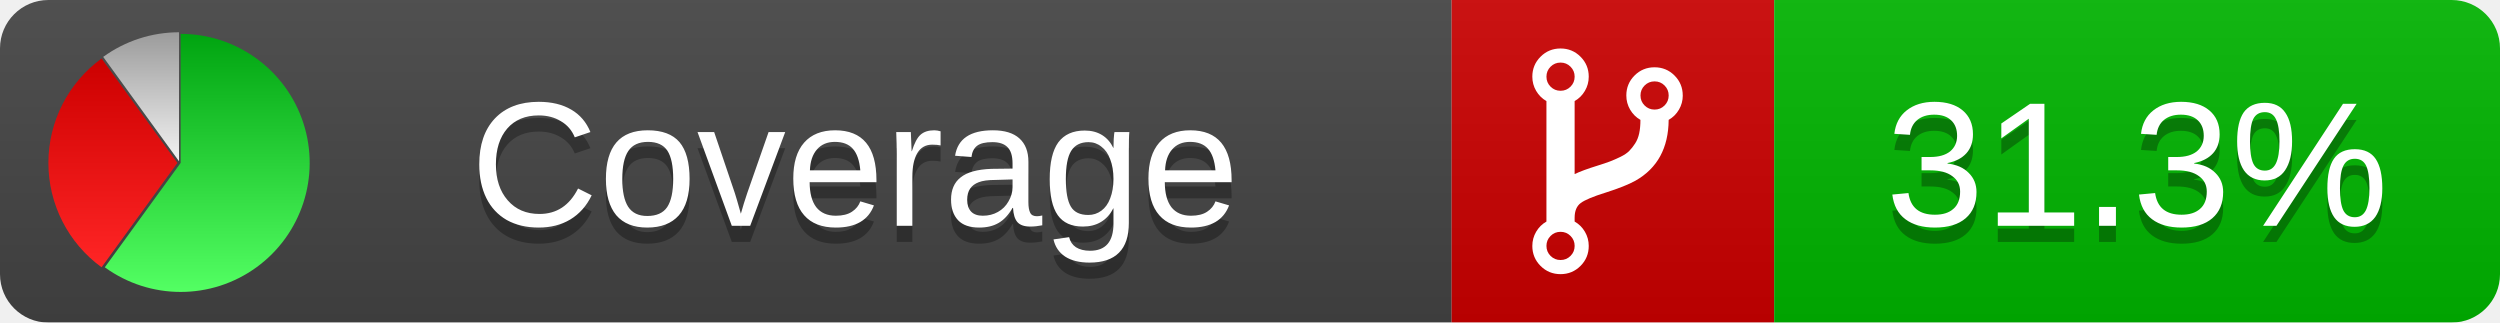
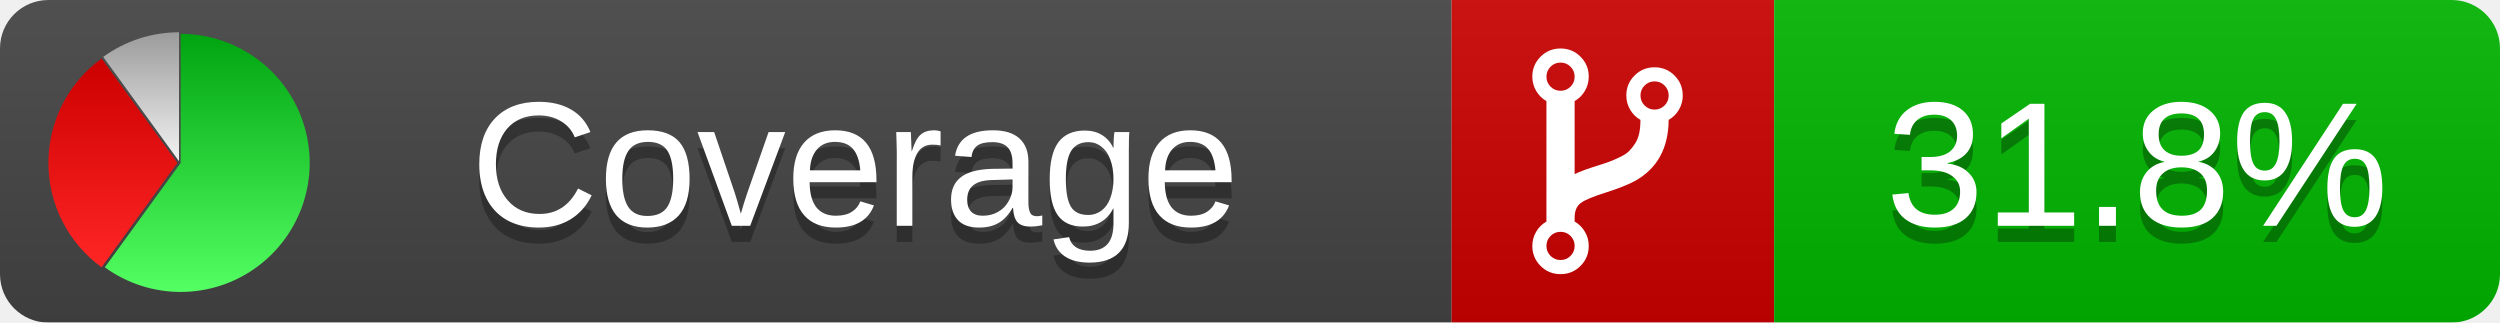
<svg xmlns="http://www.w3.org/2000/svg" xmlns:xlink="http://www.w3.org/1999/xlink" width="155" height="20">
  <style type="text/css">
          
            @keyframes fadeout {
              0 % { visibility: visible; opacity: 1; }
              40% { visibility: visible; opacity: 1; }
              50% { visibility: hidden; opacity: 0; }
              90% { visibility: hidden; opacity: 0; }
              100% { visibility: visible; opacity: 1; }
            }
            @keyframes fadein {
              0% { visibility: hidden; opacity: 0; }
              40% { visibility: hidden; opacity: 0; }
              50% { visibility: visible; opacity: 1; }
              90% { visibility: visible; opacity: 1; }
              100% { visibility: hidden; opacity: 0; }
            }
            .linecoverage {
                animation-duration: 10s;
                animation-name: fadeout;
                animation-iteration-count: infinite;
            }
            .branchcoverage {
                animation-duration: 10s;
                animation-name: fadein;
                animation-iteration-count: infinite;
            }
          
    </style>
  <defs>
    <linearGradient id="gradient" x2="0" y2="100%">
      <stop offset="0" stop-color="#bbb" stop-opacity=".1" />
      <stop offset="1" stop-opacity=".1" />
    </linearGradient>
    <linearGradient id="green" x2="0" y2="100%">
      <stop offset="0" stop-color="#00A410" />
      <stop offset="1" stop-color="#53FF63" />
    </linearGradient>
    <linearGradient id="red" x2="0" y2="100%">
      <stop offset="0" stop-color="#C00" />
      <stop offset="1" stop-color="#FF2525" />
    </linearGradient>
    <linearGradient id="gray" x2="0" y2="100%">
      <stop offset="0" stop-color="#9B9B9B" />
      <stop offset="1" stop-color="#F3F3F3" />
    </linearGradient>
    <mask id="mask">
      <rect width="155" height="20" rx="3" fill="#fff" />
    </mask>
    <g id="icon">
      <path style="fill:url(#green);" d="M205,202.5 l0,-200 a200,200 0 1,1 -117.558,361.803 z" />
      <path style="fill:url(#red);" d="M200,202.5 l-117.558,161.803 a200,200 0 0,1 0,-323.607 z" />
      <path style="fill:url(#gray);" d="M202.5,200 l-117.558,-161.803 a200,200 0 0,1 117.558,-38.196 z" />
    </g>
  </defs>
  <g mask="url(#mask)">
    <rect x="0" y="0" width="90" height="20" fill="#444" />
    <rect x="90" y="0" width="20" height="20" fill="#c00" />
    <rect x="110" y="0" width="45" height="20" fill="#00B600" />
    <rect x="0" y="0" width="155" height="20" fill="url(#gradient)" />
  </g>
  <g>
    <path class="" fill="#fff" d="m 97.628,15.247 q 0,-0.364 -0.255,-0.619 -0.255,-0.255 -0.619,-0.255 -0.364,0 -0.619,0.255 -0.255,0.255 -0.255,0.619 0,0.364 0.255,0.619 0.255,0.255 0.619,0.255 0.364,0 0.619,-0.255 0.255,-0.255 0.255,-0.619 z m 0,-10.493 q 0,-0.364 -0.255,-0.619 -0.255,-0.255 -0.619,-0.255 -0.364,0 -0.619,0.255 -0.255,0.255 -0.255,0.619 0,0.364 0.255,0.619 0.255,0.255 0.619,0.255 0.364,0 0.619,-0.255 0.255,-0.255 0.255,-0.619 z m 5.83,1.166 q 0,-0.364 -0.255,-0.619 -0.255,-0.255 -0.619,-0.255 -0.364,0 -0.619,0.255 -0.255,0.255 -0.255,0.619 0,0.364 0.255,0.619 0.255,0.255 0.619,0.255 0.364,0 0.619,-0.255 0.255,-0.255 0.255,-0.619 z m 0.874,0 q 0,0.474 -0.237,0.879 -0.237,0.405 -0.638,0.633 -0.018,2.614 -2.059,3.771 -0.619,0.346 -1.849,0.738 -1.166,0.364 -1.544,0.647 -0.378,0.282 -0.378,0.911 l 0,0.237 q 0.401,0.228 0.638,0.633 0.237,0.405 0.237,0.879 0,0.729 -0.51,1.239 -0.51,0.51 -1.239,0.51 -0.729,0 -1.239,-0.51 -0.51,-0.51 -0.51,-1.239 0,-0.474 0.237,-0.879 0.237,-0.405 0.638,-0.633 l 0,-7.469 q -0.401,-0.228 -0.638,-0.633 -0.237,-0.405 -0.237,-0.879 0,-0.729 0.51,-1.239 0.51,-0.51 1.239,-0.51 0.729,0 1.239,0.51 0.51,0.51 0.51,1.239 0,0.474 -0.237,0.879 -0.237,0.405 -0.638,0.633 l 0,4.527 q 0.492,-0.237 1.403,-0.519 0.501,-0.155 0.797,-0.269 0.296,-0.114 0.642,-0.282 0.346,-0.169 0.537,-0.36 0.191,-0.191 0.369,-0.465 0.178,-0.273 0.255,-0.633 0.077,-0.36 0.077,-0.833 -0.401,-0.228 -0.638,-0.633 -0.237,-0.405 -0.237,-0.879 0,-0.729 0.51,-1.239 0.51,-0.51 1.239,-0.51 0.729,0 1.239,0.51 0.51,0.51 0.51,1.239 z" />
  </g>
  <g fill="#fff" text-anchor="middle" font-family="Verdana,Arial,Geneva,sans-serif" font-size="11">
    <a xlink:href="https://github.com/danielpalme/ReportGenerator" target="_top">
      <use xlink:href="#icon" transform="translate(3,2) scale(.04)" />
    </a>
    <text x="53" y="15" fill="#010101" fill-opacity=".3">Coverage</text>
    <text x="53" y="14" fill="#fff">Coverage</text>
-     <text class="" x="132.5" y="15" fill="#010101" fill-opacity=".3">31.3%</text>
-     <text class="" x="132.5" y="14">31.3%</text>
+     <text class="" x="132.5" y="15" fill="#010101" fill-opacity=".3">31.8%</text>
+     <text class="" x="132.5" y="14">31.8%</text>
  </g>
  <g>
    <rect class="" x="90" y="0" width="65" height="20" fill-opacity="0" />
  </g>
</svg>
